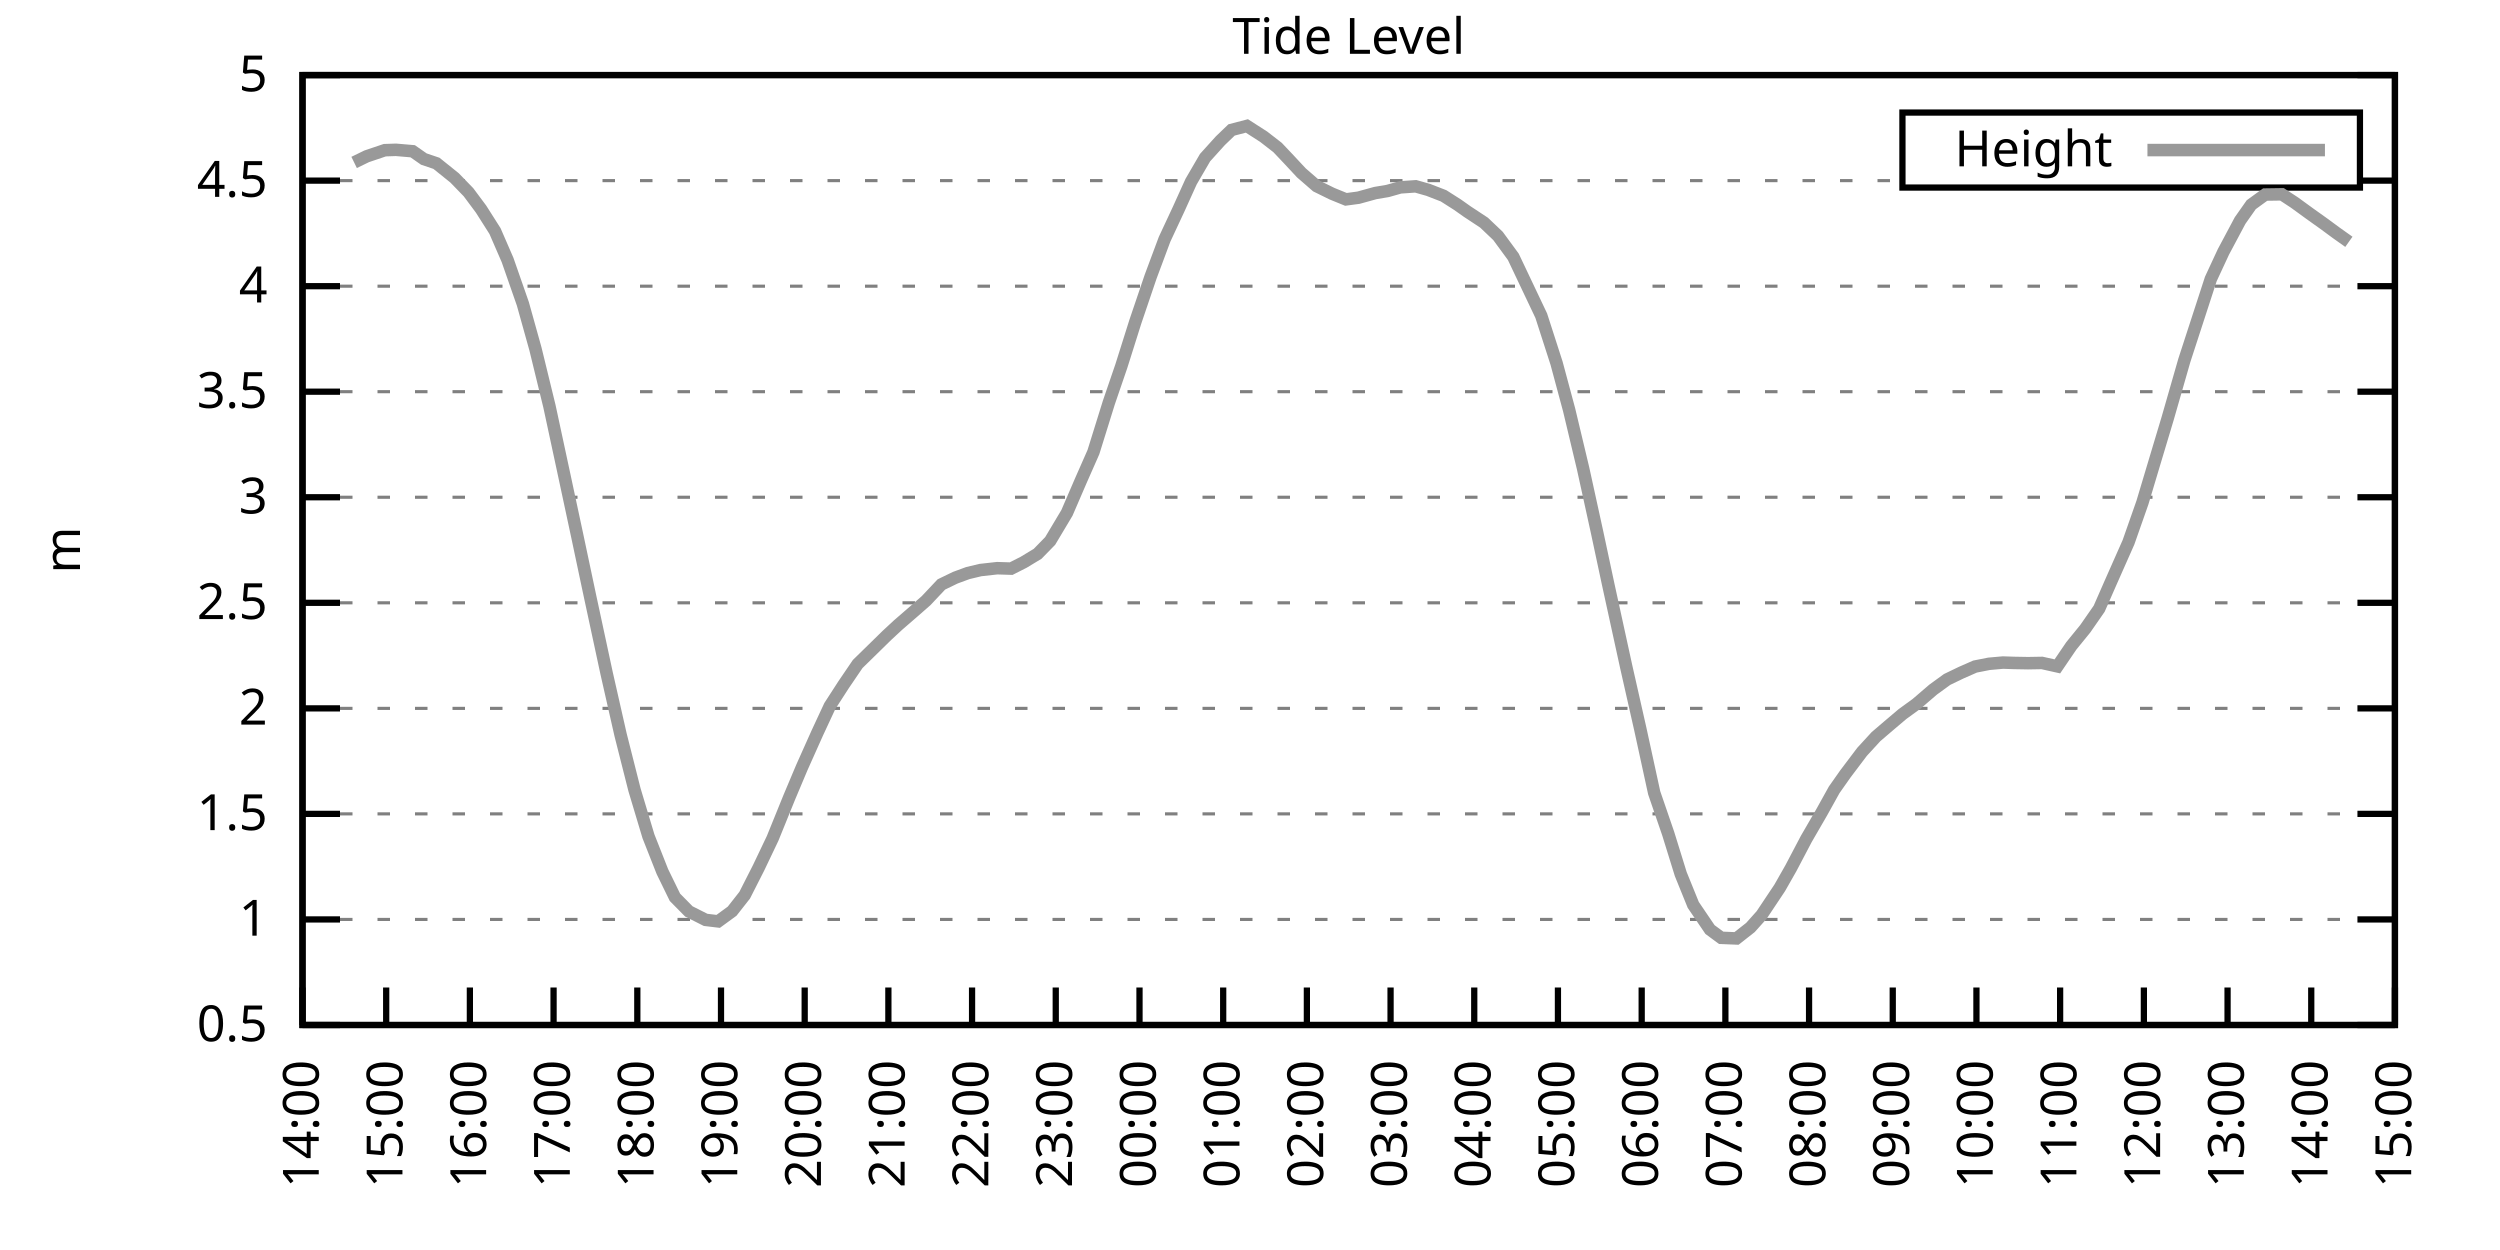
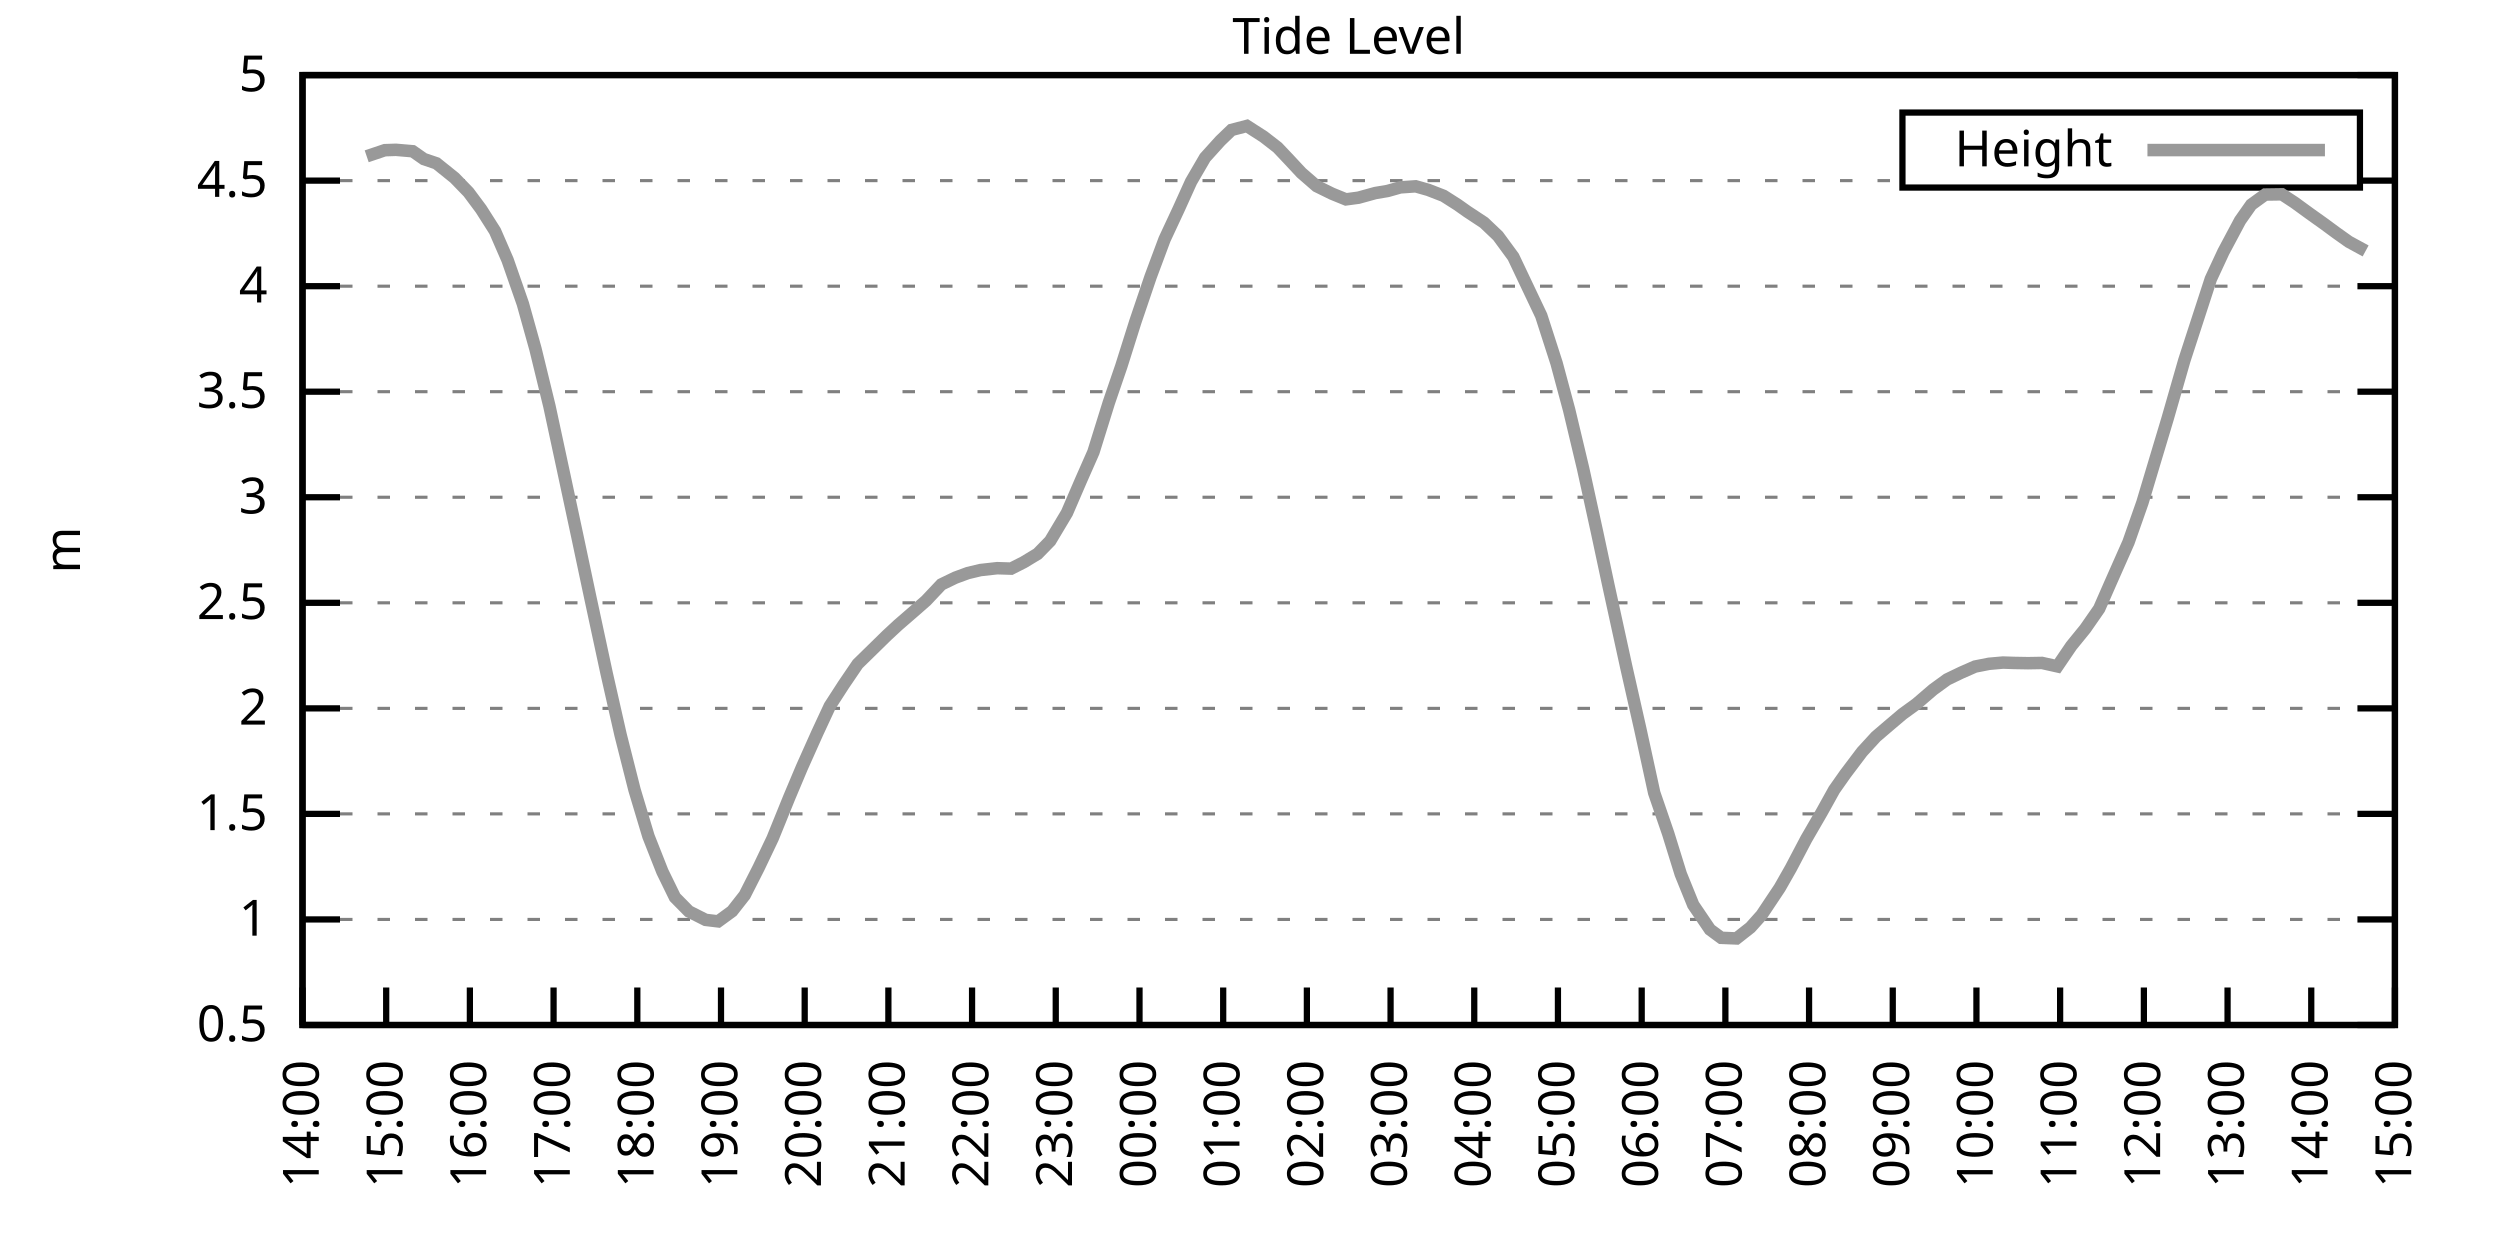
<svg xmlns="http://www.w3.org/2000/svg" xmlns:xlink="http://www.w3.org/1999/xlink" width="400" height="200" viewBox="0 0 400 200">
  <g id="gnuplot_canvas">
    <rect x="0" y="0" width="400" height="200" fill="none" />
    <defs>
      <circle id="gpDot" r="0.5" stroke-width="0.5" stroke="currentColor" />
      <path id="gpPt0" stroke-width="0.333" stroke="currentColor" d="M-1,0 h2 M0,-1 v2" />
      <path id="gpPt1" stroke-width="0.333" stroke="currentColor" d="M-1,-1 L1,1 M1,-1 L-1,1" />
      <path id="gpPt2" stroke-width="0.333" stroke="currentColor" d="M-1,0 L1,0 M0,-1 L0,1 M-1,-1 L1,1 M-1,1 L1,-1" />
      <rect id="gpPt3" stroke-width="0.333" stroke="currentColor" x="-1" y="-1" width="2" height="2" />
      <rect id="gpPt4" stroke-width="0.333" stroke="currentColor" fill="currentColor" x="-1" y="-1" width="2" height="2" />
      <circle id="gpPt5" stroke-width="0.333" stroke="currentColor" cx="0" cy="0" r="1" />
      <use xlink:href="#gpPt5" id="gpPt6" fill="currentColor" stroke="none" />
      <path id="gpPt7" stroke-width="0.333" stroke="currentColor" d="M0,-1.33 L-1.33,0.67 L1.33,0.67 z" />
      <use xlink:href="#gpPt7" id="gpPt8" fill="currentColor" stroke="none" />
      <use xlink:href="#gpPt7" id="gpPt9" stroke="currentColor" transform="rotate(180)" />
      <use xlink:href="#gpPt9" id="gpPt10" fill="currentColor" stroke="none" />
      <use xlink:href="#gpPt3" id="gpPt11" stroke="currentColor" transform="rotate(45)" />
      <use xlink:href="#gpPt11" id="gpPt12" fill="currentColor" stroke="none" />
      <path id="gpPt13" stroke-width="0.333" stroke="currentColor" d="M0,1.330 L1.265,0.411 L0.782,-1.067 L-0.782,-1.076 L-1.265,0.411 z" />
      <use xlink:href="#gpPt13" id="gpPt14" fill="currentColor" stroke="none" />
      <filter id="textbox" filterUnits="objectBoundingBox" x="0" y="0" height="1" width="1">
        <feFlood flood-color="white" flood-opacity="1" result="bgnd" />
        <feComposite in="SourceGraphic" in2="bgnd" operator="atop" />
      </filter>
      <filter id="greybox" filterUnits="objectBoundingBox" x="0" y="0" height="1" width="1">
        <feFlood flood-color="lightgrey" flood-opacity="1" result="grey" />
        <feComposite in="SourceGraphic" in2="grey" operator="atop" />
      </filter>
    </defs>
    <g fill="none" color="white" stroke="currentColor" stroke-width="1.00" stroke-linecap="butt" stroke-linejoin="miter">
</g>
    <g fill="none" color="black" stroke="currentColor" stroke-width="1.00" stroke-linecap="butt" stroke-linejoin="miter">
      <g stroke="none" shape-rendering="crispEdges">
        <polygon fill="rgb(255, 255, 255)" points="48.40,164.00 383.18,164.00 383.18,12.02 48.40,12.02 " />
      </g>
    </g>
    <g fill="none" color="black" stroke="currentColor" stroke-width="1.00" stroke-linecap="butt" stroke-linejoin="miter">
</g>
    <g fill="none" color="black" stroke="black" stroke-width="0.50" stroke-linecap="butt" stroke-linejoin="miter">
</g>
    <g fill="none" color="gray" stroke="currentColor" stroke-width="0.50" stroke-linecap="butt" stroke-linejoin="miter">
      <path stroke="gray" stroke-dasharray="2,4" class="gridline" d="M48.40,164.00 L383.19,164.00  " />
    </g>
    <g fill="none" color="gray" stroke="gray" stroke-width="1.00" stroke-linecap="butt" stroke-linejoin="miter">
</g>
    <g fill="none" color="black" stroke="currentColor" stroke-width="1.00" stroke-linecap="butt" stroke-linejoin="miter">
      <path stroke="black" d="M48.40,164.00 L54.40,164.00 M383.19,164.00 L377.19,164.00  " />
      <g transform="translate(42.80,166.60)" stroke="none" fill="black" font-family="Sans" font-size="8.00" text-anchor="end">
        <text>
          <tspan font-family="Sans"> 0.5</tspan>
        </text>
      </g>
    </g>
    <g fill="none" color="black" stroke="currentColor" stroke-width="1.00" stroke-linecap="butt" stroke-linejoin="miter">
</g>
    <g fill="none" color="black" stroke="black" stroke-width="0.50" stroke-linecap="butt" stroke-linejoin="miter">
</g>
    <g fill="none" color="gray" stroke="currentColor" stroke-width="0.50" stroke-linecap="butt" stroke-linejoin="miter">
      <path stroke="gray" stroke-dasharray="2,4" class="gridline" d="M48.40,147.11 L383.19,147.11  " />
    </g>
    <g fill="none" color="gray" stroke="gray" stroke-width="1.00" stroke-linecap="butt" stroke-linejoin="miter">
</g>
    <g fill="none" color="black" stroke="currentColor" stroke-width="1.00" stroke-linecap="butt" stroke-linejoin="miter">
      <path stroke="black" d="M48.40,147.11 L54.40,147.11 M383.19,147.11 L377.19,147.11  " />
      <g transform="translate(42.80,149.71)" stroke="none" fill="black" font-family="Sans" font-size="8.00" text-anchor="end">
        <text>
          <tspan font-family="Sans"> 1</tspan>
        </text>
      </g>
    </g>
    <g fill="none" color="black" stroke="currentColor" stroke-width="1.00" stroke-linecap="butt" stroke-linejoin="miter">
</g>
    <g fill="none" color="black" stroke="black" stroke-width="0.50" stroke-linecap="butt" stroke-linejoin="miter">
</g>
    <g fill="none" color="gray" stroke="currentColor" stroke-width="0.50" stroke-linecap="butt" stroke-linejoin="miter">
      <path stroke="gray" stroke-dasharray="2,4" class="gridline" d="M48.40,130.22 L383.19,130.22  " />
    </g>
    <g fill="none" color="gray" stroke="gray" stroke-width="1.00" stroke-linecap="butt" stroke-linejoin="miter">
</g>
    <g fill="none" color="black" stroke="currentColor" stroke-width="1.00" stroke-linecap="butt" stroke-linejoin="miter">
      <path stroke="black" d="M48.40,130.22 L54.40,130.22 M383.19,130.22 L377.19,130.22  " />
      <g transform="translate(42.80,132.82)" stroke="none" fill="black" font-family="Sans" font-size="8.00" text-anchor="end">
        <text>
          <tspan font-family="Sans"> 1.5</tspan>
        </text>
      </g>
    </g>
    <g fill="none" color="black" stroke="currentColor" stroke-width="1.00" stroke-linecap="butt" stroke-linejoin="miter">
</g>
    <g fill="none" color="black" stroke="black" stroke-width="0.50" stroke-linecap="butt" stroke-linejoin="miter">
</g>
    <g fill="none" color="gray" stroke="currentColor" stroke-width="0.50" stroke-linecap="butt" stroke-linejoin="miter">
      <path stroke="gray" stroke-dasharray="2,4" class="gridline" d="M48.40,113.34 L383.19,113.34  " />
    </g>
    <g fill="none" color="gray" stroke="gray" stroke-width="1.00" stroke-linecap="butt" stroke-linejoin="miter">
</g>
    <g fill="none" color="black" stroke="currentColor" stroke-width="1.00" stroke-linecap="butt" stroke-linejoin="miter">
      <path stroke="black" d="M48.40,113.34 L54.40,113.34 M383.19,113.34 L377.19,113.34  " />
      <g transform="translate(42.80,115.94)" stroke="none" fill="black" font-family="Sans" font-size="8.00" text-anchor="end">
        <text>
          <tspan font-family="Sans"> 2</tspan>
        </text>
      </g>
    </g>
    <g fill="none" color="black" stroke="currentColor" stroke-width="1.00" stroke-linecap="butt" stroke-linejoin="miter">
</g>
    <g fill="none" color="black" stroke="black" stroke-width="0.50" stroke-linecap="butt" stroke-linejoin="miter">
</g>
    <g fill="none" color="gray" stroke="currentColor" stroke-width="0.50" stroke-linecap="butt" stroke-linejoin="miter">
      <path stroke="gray" stroke-dasharray="2,4" class="gridline" d="M48.40,96.45 L383.19,96.45  " />
    </g>
    <g fill="none" color="gray" stroke="gray" stroke-width="1.00" stroke-linecap="butt" stroke-linejoin="miter">
</g>
    <g fill="none" color="black" stroke="currentColor" stroke-width="1.00" stroke-linecap="butt" stroke-linejoin="miter">
      <path stroke="black" d="M48.40,96.45 L54.40,96.45 M383.19,96.45 L377.19,96.45  " />
      <g transform="translate(42.80,99.05)" stroke="none" fill="black" font-family="Sans" font-size="8.00" text-anchor="end">
        <text>
          <tspan font-family="Sans"> 2.5</tspan>
        </text>
      </g>
    </g>
    <g fill="none" color="black" stroke="currentColor" stroke-width="1.00" stroke-linecap="butt" stroke-linejoin="miter">
</g>
    <g fill="none" color="black" stroke="black" stroke-width="0.50" stroke-linecap="butt" stroke-linejoin="miter">
</g>
    <g fill="none" color="gray" stroke="currentColor" stroke-width="0.50" stroke-linecap="butt" stroke-linejoin="miter">
      <path stroke="gray" stroke-dasharray="2,4" class="gridline" d="M48.40,79.56 L383.19,79.56  " />
    </g>
    <g fill="none" color="gray" stroke="gray" stroke-width="1.00" stroke-linecap="butt" stroke-linejoin="miter">
</g>
    <g fill="none" color="black" stroke="currentColor" stroke-width="1.00" stroke-linecap="butt" stroke-linejoin="miter">
      <path stroke="black" d="M48.40,79.56 L54.40,79.56 M383.19,79.56 L377.19,79.56  " />
      <g transform="translate(42.80,82.16)" stroke="none" fill="black" font-family="Sans" font-size="8.00" text-anchor="end">
        <text>
          <tspan font-family="Sans"> 3</tspan>
        </text>
      </g>
    </g>
    <g fill="none" color="black" stroke="currentColor" stroke-width="1.00" stroke-linecap="butt" stroke-linejoin="miter">
</g>
    <g fill="none" color="black" stroke="black" stroke-width="0.50" stroke-linecap="butt" stroke-linejoin="miter">
</g>
    <g fill="none" color="gray" stroke="currentColor" stroke-width="0.50" stroke-linecap="butt" stroke-linejoin="miter">
      <path stroke="gray" stroke-dasharray="2,4" class="gridline" d="M48.40,62.67 L383.19,62.67  " />
    </g>
    <g fill="none" color="gray" stroke="gray" stroke-width="1.00" stroke-linecap="butt" stroke-linejoin="miter">
</g>
    <g fill="none" color="black" stroke="currentColor" stroke-width="1.00" stroke-linecap="butt" stroke-linejoin="miter">
      <path stroke="black" d="M48.40,62.67 L54.40,62.67 M383.19,62.67 L377.19,62.67  " />
      <g transform="translate(42.80,65.27)" stroke="none" fill="black" font-family="Sans" font-size="8.00" text-anchor="end">
        <text>
          <tspan font-family="Sans"> 3.5</tspan>
        </text>
      </g>
    </g>
    <g fill="none" color="black" stroke="currentColor" stroke-width="1.00" stroke-linecap="butt" stroke-linejoin="miter">
</g>
    <g fill="none" color="black" stroke="black" stroke-width="0.50" stroke-linecap="butt" stroke-linejoin="miter">
</g>
    <g fill="none" color="gray" stroke="currentColor" stroke-width="0.50" stroke-linecap="butt" stroke-linejoin="miter">
      <path stroke="gray" stroke-dasharray="2,4" class="gridline" d="M48.40,45.79 L383.19,45.79  " />
    </g>
    <g fill="none" color="gray" stroke="gray" stroke-width="1.00" stroke-linecap="butt" stroke-linejoin="miter">
</g>
    <g fill="none" color="black" stroke="currentColor" stroke-width="1.00" stroke-linecap="butt" stroke-linejoin="miter">
      <path stroke="black" d="M48.40,45.79 L54.40,45.79 M383.19,45.79 L377.19,45.79  " />
      <g transform="translate(42.80,48.39)" stroke="none" fill="black" font-family="Sans" font-size="8.00" text-anchor="end">
        <text>
          <tspan font-family="Sans"> 4</tspan>
        </text>
      </g>
    </g>
    <g fill="none" color="black" stroke="currentColor" stroke-width="1.00" stroke-linecap="butt" stroke-linejoin="miter">
</g>
    <g fill="none" color="black" stroke="black" stroke-width="0.50" stroke-linecap="butt" stroke-linejoin="miter">
</g>
    <g fill="none" color="gray" stroke="currentColor" stroke-width="0.50" stroke-linecap="butt" stroke-linejoin="miter">
      <path stroke="gray" stroke-dasharray="2,4" class="gridline" d="M48.40,28.90 L304.39,28.90 M377.59,28.90 L383.19,28.90  " />
    </g>
    <g fill="none" color="gray" stroke="gray" stroke-width="1.00" stroke-linecap="butt" stroke-linejoin="miter">
</g>
    <g fill="none" color="black" stroke="currentColor" stroke-width="1.00" stroke-linecap="butt" stroke-linejoin="miter">
      <path stroke="black" d="M48.40,28.90 L54.40,28.90 M383.19,28.90 L377.19,28.90  " />
      <g transform="translate(42.80,31.50)" stroke="none" fill="black" font-family="Sans" font-size="8.00" text-anchor="end">
        <text>
          <tspan font-family="Sans"> 4.5</tspan>
        </text>
      </g>
    </g>
    <g fill="none" color="black" stroke="currentColor" stroke-width="1.00" stroke-linecap="butt" stroke-linejoin="miter">
</g>
    <g fill="none" color="black" stroke="black" stroke-width="0.50" stroke-linecap="butt" stroke-linejoin="miter">
</g>
    <g fill="none" color="gray" stroke="currentColor" stroke-width="0.50" stroke-linecap="butt" stroke-linejoin="miter">
      <path stroke="gray" stroke-dasharray="2,4" class="gridline" d="M48.40,12.01 L383.19,12.01  " />
    </g>
    <g fill="none" color="gray" stroke="gray" stroke-width="1.00" stroke-linecap="butt" stroke-linejoin="miter">
</g>
    <g fill="none" color="black" stroke="currentColor" stroke-width="1.00" stroke-linecap="butt" stroke-linejoin="miter">
      <path stroke="black" d="M48.40,12.01 L54.40,12.01 M383.19,12.01 L377.19,12.01  " />
      <g transform="translate(42.80,14.61)" stroke="none" fill="black" font-family="Sans" font-size="8.00" text-anchor="end">
        <text>
          <tspan font-family="Sans"> 5</tspan>
        </text>
      </g>
    </g>
    <g fill="none" color="black" stroke="currentColor" stroke-width="1.00" stroke-linecap="butt" stroke-linejoin="miter">
      <path stroke="black" d="M48.40,164.00 L48.40,158.00  " />
      <g transform="translate(51.00,169.60) rotate(270.00)" stroke="none" fill="black" font-family="Sans" font-size="8.00" text-anchor="end">
        <text>
          <tspan font-family="Sans">14:00</tspan>
        </text>
      </g>
    </g>
    <g fill="none" color="black" stroke="currentColor" stroke-width="1.00" stroke-linecap="butt" stroke-linejoin="miter">
      <path stroke="black" d="M61.79,164.00 L61.79,158.00  " />
      <g transform="translate(64.39,169.60) rotate(270.00)" stroke="none" fill="black" font-family="Sans" font-size="8.00" text-anchor="end">
        <text>
          <tspan font-family="Sans">15:00</tspan>
        </text>
      </g>
    </g>
    <g fill="none" color="black" stroke="currentColor" stroke-width="1.00" stroke-linecap="butt" stroke-linejoin="miter">
      <path stroke="black" d="M75.18,164.00 L75.18,158.00  " />
      <g transform="translate(77.78,169.60) rotate(270.00)" stroke="none" fill="black" font-family="Sans" font-size="8.00" text-anchor="end">
        <text>
          <tspan font-family="Sans">16:00</tspan>
        </text>
      </g>
    </g>
    <g fill="none" color="black" stroke="currentColor" stroke-width="1.00" stroke-linecap="butt" stroke-linejoin="miter">
      <path stroke="black" d="M88.57,164.00 L88.57,158.00  " />
      <g transform="translate(91.17,169.60) rotate(270.00)" stroke="none" fill="black" font-family="Sans" font-size="8.00" text-anchor="end">
        <text>
          <tspan font-family="Sans">17:00</tspan>
        </text>
      </g>
    </g>
    <g fill="none" color="black" stroke="currentColor" stroke-width="1.00" stroke-linecap="butt" stroke-linejoin="miter">
      <path stroke="black" d="M101.97,164.00 L101.97,158.00  " />
      <g transform="translate(104.57,169.60) rotate(270.00)" stroke="none" fill="black" font-family="Sans" font-size="8.00" text-anchor="end">
        <text>
          <tspan font-family="Sans">18:00</tspan>
        </text>
      </g>
    </g>
    <g fill="none" color="black" stroke="currentColor" stroke-width="1.00" stroke-linecap="butt" stroke-linejoin="miter">
      <path stroke="black" d="M115.36,164.00 L115.36,158.00  " />
      <g transform="translate(117.96,169.60) rotate(270.00)" stroke="none" fill="black" font-family="Sans" font-size="8.00" text-anchor="end">
        <text>
          <tspan font-family="Sans">19:00</tspan>
        </text>
      </g>
    </g>
    <g fill="none" color="black" stroke="currentColor" stroke-width="1.00" stroke-linecap="butt" stroke-linejoin="miter">
      <path stroke="black" d="M128.75,164.00 L128.75,158.00  " />
      <g transform="translate(131.35,169.60) rotate(270.00)" stroke="none" fill="black" font-family="Sans" font-size="8.00" text-anchor="end">
        <text>
          <tspan font-family="Sans">20:00</tspan>
        </text>
      </g>
    </g>
    <g fill="none" color="black" stroke="currentColor" stroke-width="1.00" stroke-linecap="butt" stroke-linejoin="miter">
      <path stroke="black" d="M142.14,164.00 L142.14,158.00  " />
      <g transform="translate(144.74,169.60) rotate(270.00)" stroke="none" fill="black" font-family="Sans" font-size="8.00" text-anchor="end">
        <text>
          <tspan font-family="Sans">21:00</tspan>
        </text>
      </g>
    </g>
    <g fill="none" color="black" stroke="currentColor" stroke-width="1.00" stroke-linecap="butt" stroke-linejoin="miter">
      <path stroke="black" d="M155.53,164.00 L155.53,158.00  " />
      <g transform="translate(158.13,169.60) rotate(270.00)" stroke="none" fill="black" font-family="Sans" font-size="8.00" text-anchor="end">
        <text>
          <tspan font-family="Sans">22:00</tspan>
        </text>
      </g>
    </g>
    <g fill="none" color="black" stroke="currentColor" stroke-width="1.00" stroke-linecap="butt" stroke-linejoin="miter">
      <path stroke="black" d="M168.92,164.00 L168.92,158.00  " />
      <g transform="translate(171.52,169.60) rotate(270.00)" stroke="none" fill="black" font-family="Sans" font-size="8.00" text-anchor="end">
        <text>
          <tspan font-family="Sans">23:00</tspan>
        </text>
      </g>
    </g>
    <g fill="none" color="black" stroke="currentColor" stroke-width="1.00" stroke-linecap="butt" stroke-linejoin="miter">
      <path stroke="black" d="M182.32,164.00 L182.32,158.00  " />
      <g transform="translate(184.92,169.60) rotate(270.00)" stroke="none" fill="black" font-family="Sans" font-size="8.00" text-anchor="end">
        <text>
          <tspan font-family="Sans">00:00</tspan>
        </text>
      </g>
    </g>
    <g fill="none" color="black" stroke="currentColor" stroke-width="1.00" stroke-linecap="butt" stroke-linejoin="miter">
      <path stroke="black" d="M195.71,164.00 L195.71,158.00  " />
      <g transform="translate(198.31,169.60) rotate(270.00)" stroke="none" fill="black" font-family="Sans" font-size="8.00" text-anchor="end">
        <text>
          <tspan font-family="Sans">01:00</tspan>
        </text>
      </g>
    </g>
    <g fill="none" color="black" stroke="currentColor" stroke-width="1.00" stroke-linecap="butt" stroke-linejoin="miter">
      <path stroke="black" d="M209.10,164.00 L209.10,158.00  " />
      <g transform="translate(211.70,169.60) rotate(270.00)" stroke="none" fill="black" font-family="Sans" font-size="8.00" text-anchor="end">
        <text>
          <tspan font-family="Sans">02:00</tspan>
        </text>
      </g>
    </g>
    <g fill="none" color="black" stroke="currentColor" stroke-width="1.00" stroke-linecap="butt" stroke-linejoin="miter">
      <path stroke="black" d="M222.49,164.00 L222.49,158.00  " />
      <g transform="translate(225.09,169.60) rotate(270.00)" stroke="none" fill="black" font-family="Sans" font-size="8.00" text-anchor="end">
        <text>
          <tspan font-family="Sans">03:00</tspan>
        </text>
      </g>
    </g>
    <g fill="none" color="black" stroke="currentColor" stroke-width="1.00" stroke-linecap="butt" stroke-linejoin="miter">
      <path stroke="black" d="M235.88,164.00 L235.88,158.00  " />
      <g transform="translate(238.48,169.60) rotate(270.00)" stroke="none" fill="black" font-family="Sans" font-size="8.00" text-anchor="end">
        <text>
          <tspan font-family="Sans">04:00</tspan>
        </text>
      </g>
    </g>
    <g fill="none" color="black" stroke="currentColor" stroke-width="1.00" stroke-linecap="butt" stroke-linejoin="miter">
      <path stroke="black" d="M249.27,164.00 L249.27,158.00  " />
      <g transform="translate(251.87,169.60) rotate(270.00)" stroke="none" fill="black" font-family="Sans" font-size="8.00" text-anchor="end">
        <text>
          <tspan font-family="Sans">05:00</tspan>
        </text>
      </g>
    </g>
    <g fill="none" color="black" stroke="currentColor" stroke-width="1.00" stroke-linecap="butt" stroke-linejoin="miter">
      <path stroke="black" d="M262.67,164.00 L262.67,158.00  " />
      <g transform="translate(265.27,169.60) rotate(270.00)" stroke="none" fill="black" font-family="Sans" font-size="8.00" text-anchor="end">
        <text>
          <tspan font-family="Sans">06:00</tspan>
        </text>
      </g>
    </g>
    <g fill="none" color="black" stroke="currentColor" stroke-width="1.00" stroke-linecap="butt" stroke-linejoin="miter">
      <path stroke="black" d="M276.06,164.00 L276.06,158.00  " />
      <g transform="translate(278.66,169.60) rotate(270.00)" stroke="none" fill="black" font-family="Sans" font-size="8.00" text-anchor="end">
        <text>
          <tspan font-family="Sans">07:00</tspan>
        </text>
      </g>
    </g>
    <g fill="none" color="black" stroke="currentColor" stroke-width="1.00" stroke-linecap="butt" stroke-linejoin="miter">
      <path stroke="black" d="M289.45,164.00 L289.45,158.00  " />
      <g transform="translate(292.05,169.60) rotate(270.00)" stroke="none" fill="black" font-family="Sans" font-size="8.00" text-anchor="end">
        <text>
          <tspan font-family="Sans">08:00</tspan>
        </text>
      </g>
    </g>
    <g fill="none" color="black" stroke="currentColor" stroke-width="1.00" stroke-linecap="butt" stroke-linejoin="miter">
      <path stroke="black" d="M302.84,164.00 L302.84,158.00  " />
      <g transform="translate(305.44,169.60) rotate(270.00)" stroke="none" fill="black" font-family="Sans" font-size="8.00" text-anchor="end">
        <text>
          <tspan font-family="Sans">09:00</tspan>
        </text>
      </g>
    </g>
    <g fill="none" color="black" stroke="currentColor" stroke-width="1.00" stroke-linecap="butt" stroke-linejoin="miter">
      <path stroke="black" d="M316.23,164.00 L316.23,158.00  " />
      <g transform="translate(318.83,169.60) rotate(270.00)" stroke="none" fill="black" font-family="Sans" font-size="8.00" text-anchor="end">
        <text>
          <tspan font-family="Sans">10:00</tspan>
        </text>
      </g>
    </g>
    <g fill="none" color="black" stroke="currentColor" stroke-width="1.00" stroke-linecap="butt" stroke-linejoin="miter">
      <path stroke="black" d="M329.62,164.00 L329.62,158.00  " />
      <g transform="translate(332.22,169.60) rotate(270.00)" stroke="none" fill="black" font-family="Sans" font-size="8.00" text-anchor="end">
        <text>
          <tspan font-family="Sans">11:00</tspan>
        </text>
      </g>
    </g>
    <g fill="none" color="black" stroke="currentColor" stroke-width="1.00" stroke-linecap="butt" stroke-linejoin="miter">
      <path stroke="black" d="M343.02,164.00 L343.02,158.00  " />
      <g transform="translate(345.62,169.60) rotate(270.00)" stroke="none" fill="black" font-family="Sans" font-size="8.00" text-anchor="end">
        <text>
          <tspan font-family="Sans">12:00</tspan>
        </text>
      </g>
    </g>
    <g fill="none" color="black" stroke="currentColor" stroke-width="1.00" stroke-linecap="butt" stroke-linejoin="miter">
      <path stroke="black" d="M356.41,164.00 L356.41,158.00  " />
      <g transform="translate(359.01,169.60) rotate(270.00)" stroke="none" fill="black" font-family="Sans" font-size="8.00" text-anchor="end">
        <text>
          <tspan font-family="Sans">13:00</tspan>
        </text>
      </g>
    </g>
    <g fill="none" color="black" stroke="currentColor" stroke-width="1.00" stroke-linecap="butt" stroke-linejoin="miter">
      <path stroke="black" d="M369.80,164.00 L369.80,158.00  " />
      <g transform="translate(372.40,169.60) rotate(270.00)" stroke="none" fill="black" font-family="Sans" font-size="8.00" text-anchor="end">
        <text>
          <tspan font-family="Sans">14:00</tspan>
        </text>
      </g>
    </g>
    <g fill="none" color="black" stroke="currentColor" stroke-width="1.00" stroke-linecap="butt" stroke-linejoin="miter">
      <path stroke="black" d="M383.19,164.00 L383.19,158.00  " />
      <g transform="translate(385.79,169.60) rotate(270.00)" stroke="none" fill="black" font-family="Sans" font-size="8.00" text-anchor="end">
        <text>
          <tspan font-family="Sans">15:00</tspan>
        </text>
      </g>
    </g>
    <g fill="none" color="black" stroke="currentColor" stroke-width="1.00" stroke-linecap="butt" stroke-linejoin="miter">
</g>
    <g fill="none" color="black" stroke="currentColor" stroke-width="1.00" stroke-linecap="butt" stroke-linejoin="miter">
      <path stroke="black" d="M48.40,12.01 L48.40,164.00 L383.19,164.00 L383.19,12.01 L48.40,12.01 Z  " />
    </g>
    <g fill="none" color="black" stroke="currentColor" stroke-width="1.00" stroke-linecap="butt" stroke-linejoin="miter">
</g>
    <g fill="none" color="black" stroke="currentColor" stroke-width="1.00" stroke-linecap="butt" stroke-linejoin="miter">
      <path stroke="black" d="M304.39,30.01 L304.39,18.01 L377.59,18.01 L377.59,30.01 L304.39,30.01 Z  " />
    </g>
    <g id="Tide_level_plot_1">
      <g fill="none" color="white" stroke="black" stroke-width="2.00" stroke-linecap="butt" stroke-linejoin="miter">
</g>
      <g fill="none" color="black" stroke="currentColor" stroke-width="2.00" stroke-linecap="butt" stroke-linejoin="miter">
        <g transform="translate(337.99,26.61)" stroke="none" fill="black" font-family="Sans" font-size="8.00" text-anchor="end">
          <text>
            <tspan font-family="Sans">Height</tspan>
          </text>
        </g>
      </g>
      <g fill="none" color="black" stroke="currentColor" stroke-width="2.00" stroke-linecap="butt" stroke-linejoin="miter">
-         <path stroke="rgb(153, 153, 153)" d="M343.59,24.01 L371.99,24.01 M56.66,25.99 L58.67,25.01 L61.57,24.03 L63.35,23.97 L66.03,24.20 L67.82,25.45   L69.83,26.13 L72.73,28.46 L74.96,30.76 L76.97,33.46 L79.20,36.97 L81.21,41.60 L83.66,48.62 L85.67,55.82   L87.91,65.00 L90.14,75.37 L92.37,85.78 L94.38,95.27 L97.06,107.73 L99.29,117.56 L101.52,126.37 L103.75,133.80   L105.98,139.45 L107.99,143.57 L110.22,145.83 L112.90,147.18 L114.91,147.42 L117.14,145.79 L119.15,143.23 L121.38,138.84   L123.62,134.14 L126.29,127.56 L128.30,122.79 L130.76,117.29 L132.77,112.97 L135.00,109.52 L137.23,106.24 L139.02,104.49   L141.92,101.65 L143.70,100.00 L146.16,97.87 L148.17,96.11 L150.62,93.51 L152.85,92.43 L154.86,91.69 L156.87,91.21   L159.55,90.91 L161.78,90.98 L163.79,89.96 L166.02,88.61 L168.03,86.55 L170.71,82.06 L172.94,76.89 L174.95,72.33   L177.41,64.43 L179.41,58.59 L181.65,51.49 L184.10,44.27 L186.33,38.29 L188.57,33.49 L190.57,29.07 L192.81,25.22   L195.26,22.51 L197.05,20.79 L199.50,20.15 L202.18,21.87 L204.41,23.60 L206.20,25.49 L208.21,27.65 L210.66,29.78   L213.12,30.99 L215.35,31.90 L217.36,31.63 L220.04,30.89 L222.04,30.55 L224.05,29.98 L226.51,29.81 L228.52,30.38   L230.97,31.33 L233.20,32.75 L234.77,33.86 L237.44,35.62 L239.68,37.75 L242.13,41.09 L246.60,50.51 L249.05,58.11   L251.06,65.58 L253.29,74.93 L255.52,85.10 L257.31,93.48 L260.21,106.75 L262.44,116.61 L264.67,126.85 L266.91,133.37   L268.92,139.85 L270.92,144.78 L273.60,148.73 L275.39,150.05 L277.84,150.15 L280.07,148.40 L281.86,146.40 L284.76,142.05   L286.55,138.90 L289.00,134.24 L291.46,129.99 L293.47,126.37 L295.25,123.84 L297.93,120.29 L300.16,117.86 L302.17,116.14   L304.40,114.25 L306.63,112.63 L309.31,110.33 L311.54,108.71 L313.78,107.63 L316.01,106.65 L318.24,106.21 L320.47,106.01   L322.26,106.07 L324.49,106.11 L326.72,106.07 L329.18,106.62 L331.41,103.34 L333.64,100.60 L335.87,97.39 L337.66,93.31   L340.56,86.76 L342.79,80.41 L344.58,74.43 L346.81,67.00 L349.49,57.67 L351.27,52.20 L353.73,44.64 L355.74,40.31   L358.42,35.28 L360.20,32.75 L362.43,31.13 L365.11,31.09 L367.12,32.41 L369.58,34.20 L371.81,35.79 L373.82,37.27   L375.82,38.69  " />
+         <path stroke="rgb(153, 153, 153)" d="M343.59,24.01 L371.99,24.01 M58.67,25.01 L61.57,24.03 L63.35,23.97 L66.03,24.20 L67.82,25.45 L69.83,26.13   L72.73,28.46 L74.96,30.76 L76.97,33.46 L79.20,36.97 L81.21,41.60 L83.66,48.62 L85.67,55.82 L87.91,65.00   L90.14,75.37 L92.37,85.78 L94.38,95.27 L97.06,107.73 L99.29,117.56 L101.52,126.37 L103.75,133.80 L105.98,139.45   L107.99,143.57 L110.22,145.83 L112.90,147.18 L114.91,147.42 L117.14,145.79 L119.15,143.23 L121.38,138.84 L123.62,134.14   L126.29,127.56 L128.30,122.79 L130.76,117.29 L132.77,112.97 L135.00,109.52 L137.23,106.24 L139.02,104.49 L141.92,101.65   L143.70,100.00 L146.16,97.87 L148.17,96.11 L150.62,93.51 L152.85,92.43 L154.86,91.69 L156.87,91.21 L159.55,90.91   L161.78,90.98 L163.79,89.96 L166.02,88.61 L168.03,86.55 L170.71,82.06 L172.94,76.89 L174.95,72.33 L177.41,64.43   L179.41,58.59 L181.65,51.49 L184.10,44.27 L186.33,38.29 L188.57,33.49 L190.57,29.07 L192.81,25.22 L195.26,22.51   L197.05,20.79 L199.50,20.15 L202.18,21.87 L204.41,23.60 L206.20,25.49 L208.21,27.65 L210.66,29.78 L213.12,30.99   L215.35,31.90 L217.36,31.63 L220.04,30.89 L222.04,30.55 L224.05,29.98 L226.51,29.81 L228.52,30.38 L230.97,31.33   L233.20,32.75 L234.77,33.86 L237.44,35.62 L239.68,37.75 L242.13,41.09 L246.60,50.51 L249.05,58.11 L251.06,65.58   L253.29,74.93 L255.52,85.10 L257.31,93.48 L260.21,106.75 L262.44,116.61 L264.67,126.85 L266.91,133.37 L268.92,139.85   L270.92,144.78 L273.60,148.73 L275.39,150.05 L277.84,150.15 L280.07,148.40 L281.86,146.40 L284.76,142.05 L286.55,138.90   L289.00,134.24 L291.46,129.99 L293.47,126.37 L295.25,123.84 L297.93,120.29 L300.16,117.86 L302.17,116.14 L304.40,114.25   L306.63,112.63 L309.31,110.33 L311.54,108.71 L313.78,107.63 L316.01,106.65 L318.24,106.21 L320.47,106.01 L322.26,106.07   L324.49,106.11 L326.72,106.07 L329.18,106.62 L331.41,103.34 L333.64,100.60 L335.87,97.39 L337.66,93.31 L340.56,86.76   L342.79,80.41 L344.58,74.43 L346.81,67.00 L349.49,57.67 L351.27,52.20 L353.73,44.64 L355.74,40.31 L358.42,35.28   L360.20,32.75 L362.43,31.13 L365.11,31.09 L367.12,32.41 L369.58,34.20 L371.81,35.79 L373.82,37.27 L375.82,38.69   L378.50,40.15  " />
      </g>
    </g>
    <g fill="none" color="black" stroke="currentColor" stroke-width="2.00" stroke-linecap="butt" stroke-linejoin="miter">
</g>
    <g fill="none" color="black" stroke="black" stroke-width="1.00" stroke-linecap="butt" stroke-linejoin="miter">
</g>
    <g fill="none" color="black" stroke="currentColor" stroke-width="1.00" stroke-linecap="butt" stroke-linejoin="miter">
      <path stroke="black" d="M48.40,12.01 L48.40,164.00 L383.19,164.00 L383.19,12.01 L48.40,12.01 Z  " />
      <g transform="translate(12.80,88.01) rotate(270.00)" stroke="none" fill="black" font-family="Sans" font-size="8.00" text-anchor="middle">
        <text>
          <tspan font-family="Sans">m</tspan>
        </text>
      </g>
    </g>
    <g fill="none" color="black" stroke="currentColor" stroke-width="1.00" stroke-linecap="butt" stroke-linejoin="miter">
</g>
    <g fill="none" color="black" stroke="currentColor" stroke-width="1.00" stroke-linecap="butt" stroke-linejoin="miter">
      <g transform="translate(215.79,8.61)" stroke="none" fill="black" font-family="Sans" font-size="8.00" text-anchor="middle">
        <text>
          <tspan font-family="Sans">Tide Level</tspan>
        </text>
      </g>
    </g>
    <g fill="none" color="black" stroke="currentColor" stroke-width="1.00" stroke-linecap="butt" stroke-linejoin="miter">
</g>
  </g>
</svg>
